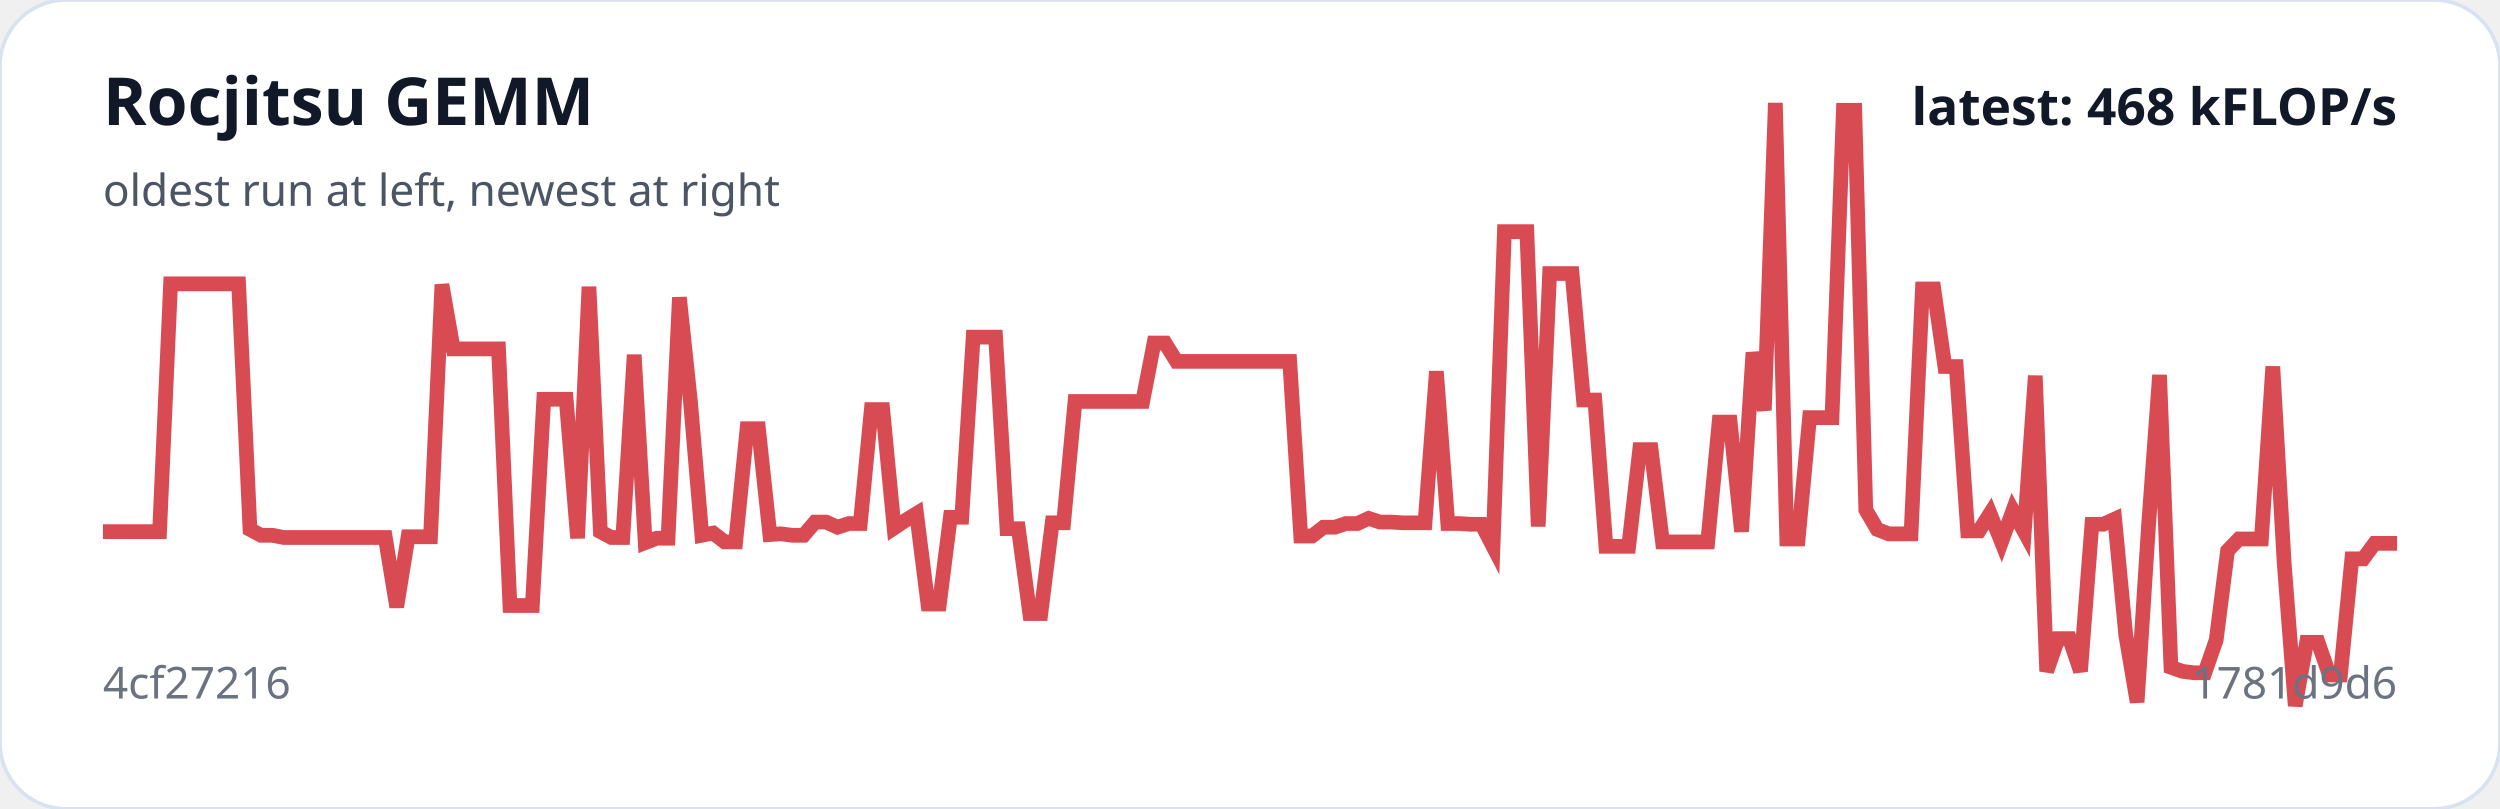
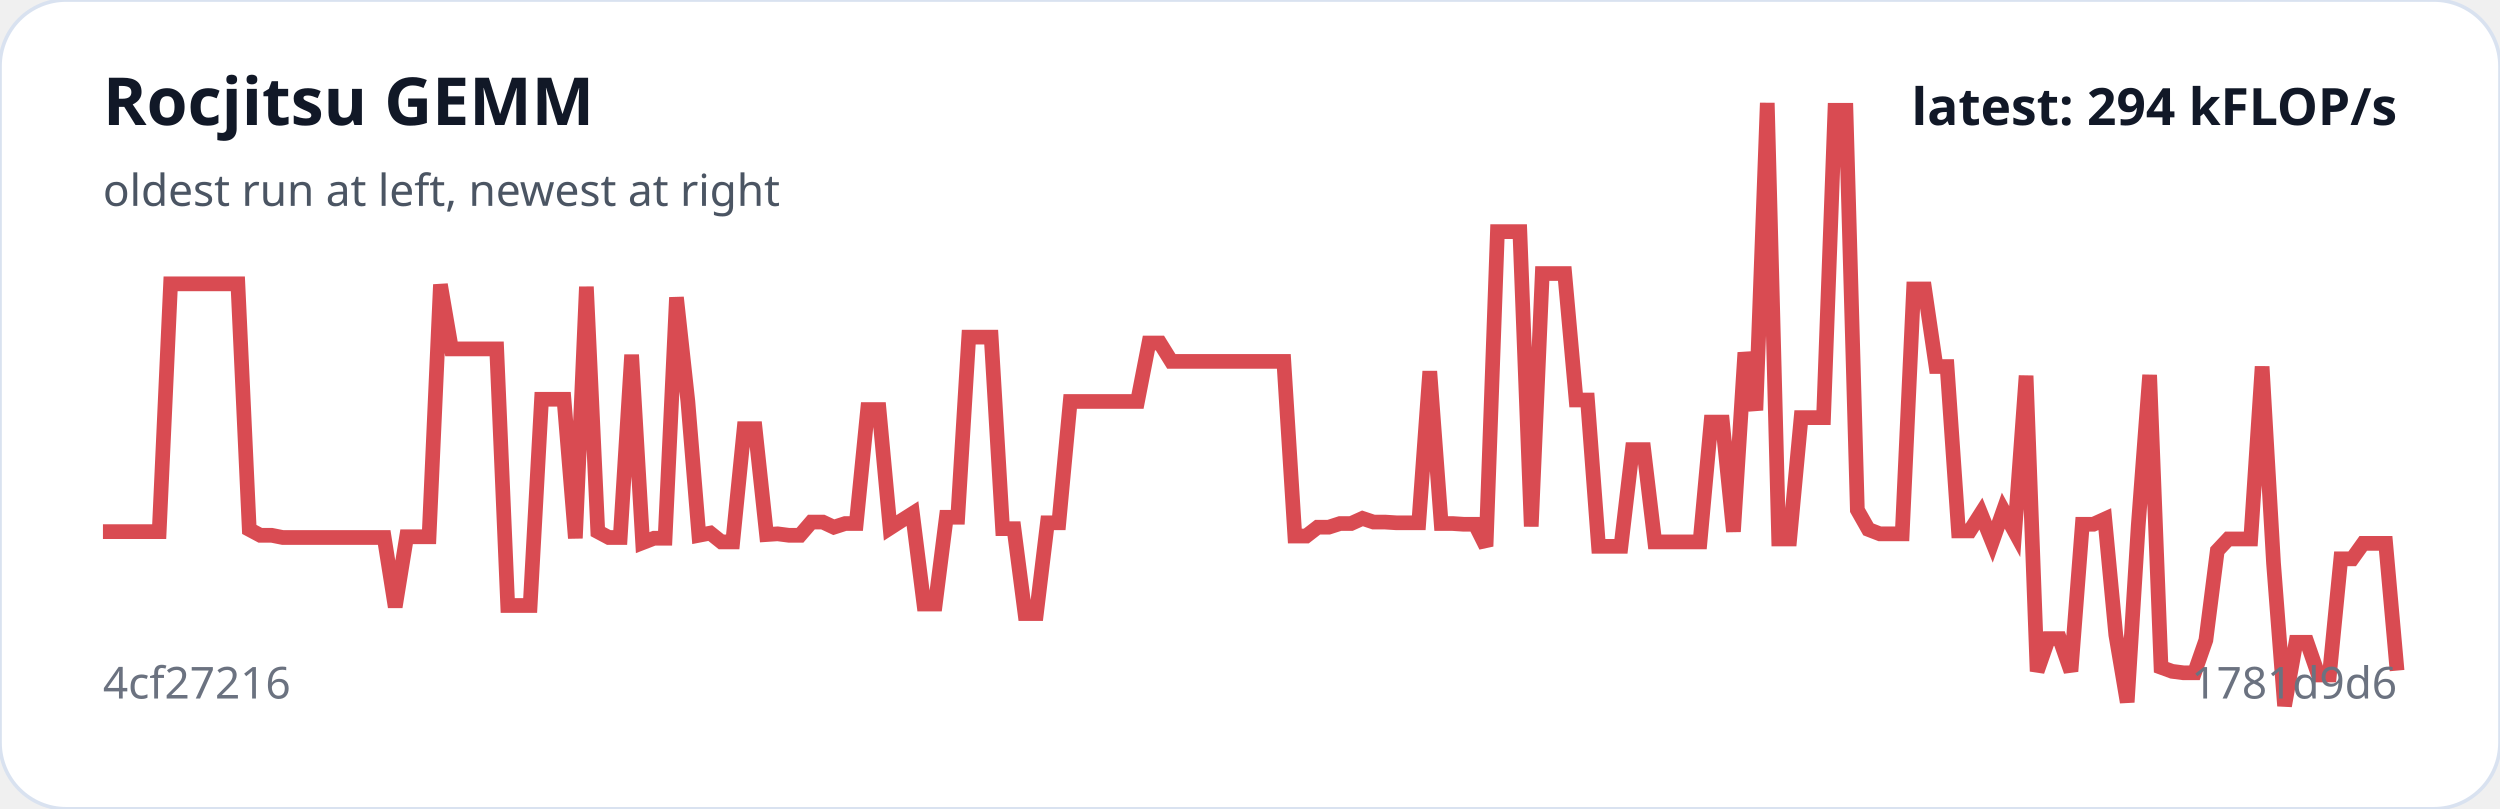
<svg xmlns="http://www.w3.org/2000/svg" viewBox="0 0 680 220" width="100%" role="img" aria-label="Rocjitsu GEMM trend">
  <rect width="100%" height="100%" rx="18" fill="#ffffff" stroke="#d9e2f0" />
-   <polyline fill="none" stroke="#d94b52" stroke-width="4" points="28.0,144.6 31.1,144.6 34.1,144.6 37.2,144.6 40.3,144.6 43.4,144.6 46.4,77.2 49.5,77.2 52.6,77.2 55.7,77.2 58.7,77.2 61.8,77.2 64.9,77.2 68.0,144.0 71.0,145.6 74.1,145.6 77.2,146.2 80.3,146.2 83.3,146.2 86.4,146.2 89.5,146.2 92.6,146.2 95.6,146.2 98.7,146.2 101.8,146.2 104.8,146.2 107.9,165.1 111.0,146.0 114.1,146.0 117.1,146.0 120.2,77.4 123.3,94.9 126.4,94.9 129.4,94.9 132.5,94.9 135.6,94.9 138.7,164.7 141.7,164.7 144.8,164.7 147.9,108.6 151.0,108.6 154.0,108.6 157.1,146.4 160.2,78.0 163.3,144.6 166.3,146.2 169.4,146.2 172.5,96.5 175.5,147.6 178.6,146.4 181.7,146.4 184.8,80.9 187.8,109.2 190.9,145.6 194.0,145.0 197.1,147.4 200.1,147.4 203.2,116.6 206.3,116.6 209.4,145.4 212.4,145.2 215.5,145.6 218.6,145.6 221.7,142.0 224.7,142.0 227.8,143.4 230.9,142.4 234.0,142.4 237.0,111.4 240.1,111.4 243.2,143.6 246.2,141.6 249.3,139.7 252.4,164.3 255.5,164.3 258.5,140.7 261.6,140.7 264.7,91.7 267.8,91.7 270.8,91.7 273.9,143.8 277.0,143.8 280.1,166.9 283.1,166.9 286.2,142.2 289.3,142.2 292.4,109.2 295.4,109.2 298.5,109.2 301.6,109.2 304.7,109.2 307.7,109.2 310.8,109.2 313.9,93.3 316.9,93.3 320.0,98.3 323.1,98.3 326.2,98.3 329.2,98.3 332.3,98.3 335.4,98.3 338.5,98.3 341.5,98.3 344.6,98.3 347.7,98.3 350.8,98.3 353.8,145.8 356.9,145.8 360.0,143.4 363.1,143.4 366.1,142.4 369.2,142.4 372.3,141.0 375.3,142.0 378.4,142.0 381.5,142.2 384.6,142.2 387.6,142.2 390.7,101.0 393.8,142.4 396.9,142.4 399.9,142.6 403.0,142.6 406.1,148.6 409.2,63.0 412.2,63.0 415.3,63.0 418.4,143.2 421.5,74.4 424.5,74.4 427.6,74.4 430.7,108.8 433.8,108.8 436.8,148.6 439.9,148.6 443.0,148.6 446.0,122.3 449.1,122.3 452.2,147.4 455.3,147.4 458.3,147.4 461.4,147.4 464.5,147.4 467.6,114.8 470.6,114.8 473.7,144.6 476.8,95.9 479.9,111.6 482.9,28.0 486.0,146.6 489.1,146.6 492.2,113.6 495.2,113.6 498.3,113.6 501.4,30.0 504.5,30.0 507.5,138.7 510.6,144.0 513.7,145.2 516.7,145.2 519.8,145.2 522.9,78.6 526.0,78.6 529.0,99.7 532.1,99.7 535.2,144.4 538.3,144.4 541.3,139.7 544.4,147.4 547.5,138.9 550.6,144.6 553.6,102.2 556.7,182.6 559.8,173.7 562.9,173.7 565.9,182.6 569.0,142.6 572.1,142.6 575.2,141.2 578.2,172.7 581.3,191.0 584.4,143.0 587.4,102.0 590.5,181.5 593.6,182.6 596.7,183.0 599.7,183.0 602.8,174.1 605.9,149.8 609.0,146.6 612.0,146.6 615.1,146.6 618.2,99.7 621.3,153.2 624.3,192.0 627.4,174.7 630.5,174.7 633.6,183.6 636.6,183.6 639.7,152.0 642.8,152.0 645.9,147.8 648.9,147.8 652.0,147.8" />
+   <polyline fill="none" stroke="#d94b52" stroke-width="4" points="28.0,144.6 31.1,144.6 34.1,144.6 37.2,144.6 40.2,144.6 43.3,144.6 46.4,77.2 49.4,77.2 52.5,77.2 55.5,77.2 58.6,77.2 61.6,77.2 64.7,77.2 67.8,144.0 70.8,145.6 73.9,145.6 76.9,146.2 80.0,146.2 83.1,146.2 86.1,146.2 89.2,146.2 92.2,146.2 95.3,146.2 98.4,146.2 101.4,146.2 104.5,146.2 107.5,165.1 110.6,146.0 113.6,146.0 116.7,146.0 119.8,77.4 122.8,94.9 125.9,94.9 128.9,94.9 132.0,94.9 135.1,94.9 138.1,164.7 141.2,164.7 144.2,164.7 147.3,108.6 150.4,108.6 153.4,108.6 156.5,146.4 159.5,78.0 162.6,144.6 165.6,146.2 168.7,146.2 171.8,96.5 174.8,147.6 177.9,146.4 180.9,146.4 184.0,80.9 187.1,109.2 190.1,145.6 193.2,145.0 196.2,147.4 199.3,147.4 202.4,116.6 205.4,116.6 208.5,145.4 211.5,145.2 214.6,145.6 217.6,145.6 220.7,142.0 223.8,142.0 226.8,143.4 229.9,142.4 232.9,142.4 236.0,111.4 239.1,111.4 242.1,143.6 245.2,141.6 248.2,139.7 251.3,164.3 254.4,164.3 257.4,140.7 260.5,140.7 263.5,91.7 266.6,91.7 269.6,91.7 272.7,143.8 275.8,143.8 278.8,166.9 281.9,166.9 284.9,142.2 288.0,142.2 291.1,109.2 294.1,109.2 297.2,109.2 300.2,109.2 303.3,109.2 306.4,109.2 309.4,109.2 312.5,93.3 315.5,93.3 318.6,98.3 321.6,98.3 324.7,98.3 327.8,98.3 330.8,98.3 333.9,98.3 336.9,98.3 340.0,98.3 343.1,98.3 346.1,98.3 349.2,98.3 352.2,145.8 355.3,145.8 358.4,143.4 361.4,143.4 364.5,142.4 367.5,142.4 370.6,141.0 373.6,142.0 376.7,142.0 379.8,142.2 382.8,142.2 385.9,142.2 388.9,101.0 392.0,142.4 395.1,142.4 398.1,142.6 401.2,142.6 404.2,148.6 407.3,63.0 410.4,63.0 413.4,63.0 416.5,143.2 419.5,74.4 422.6,74.4 425.6,74.4 428.7,108.8 431.8,108.8 434.8,148.6 437.9,148.6 440.9,148.6 444.0,122.3 447.1,122.3 450.1,147.4 453.2,147.4 456.2,147.4 459.3,147.4 462.4,147.4 465.4,114.8 468.5,114.8 471.5,144.6 474.6,95.9 477.6,111.6 480.7,28.0 483.8,146.6 486.8,146.6 489.9,113.6 492.9,113.6 496.0,113.6 499.1,30.0 502.1,30.0 505.2,138.7 508.2,144.0 511.3,145.2 514.4,145.2 517.4,145.2 520.5,78.6 523.5,78.6 526.6,99.7 529.6,99.7 532.7,144.4 535.8,144.4 538.8,139.7 541.9,147.4 544.9,138.9 548.0,144.6 551.1,102.2 554.1,182.6 557.2,173.7 560.2,173.7 563.3,182.6 566.4,142.6 569.4,142.6 572.5,141.2 575.5,172.7 578.6,191.0 581.6,143.0 584.7,102.0 587.8,181.5 590.8,182.6 593.9,183.0 596.9,183.0 600.0,174.1 603.1,149.8 606.1,146.6 609.2,146.6 612.2,146.6 615.3,99.7 618.4,153.2 621.4,192.0 624.5,174.7 627.5,174.7 630.6,183.6 633.6,183.6 636.7,152.0 639.8,152.0 642.8,147.8 645.9,147.8 648.9,147.8 652.0,182.4" />
  <text x="28" y="34" fill="#111827" font-family="system-ui,sans-serif" font-size="18" font-weight="700">Rocjitsu GEMM</text>
  <text x="28" y="56" fill="#4b5563" font-family="system-ui,sans-serif" font-size="12">oldest run at left, newest at right</text>
  <text x="28" y="190" fill="#6b7280" font-family="system-ui,sans-serif" font-size="12">4cf27216</text>
  <text x="652" y="190" text-anchor="end" fill="#6b7280" font-family="system-ui,sans-serif" font-size="12">1781d9d6</text>
-   <text x="652" y="34" text-anchor="end" fill="#111827" font-family="system-ui,sans-serif" font-size="14" font-weight="700">latest: 468 kFLOP/s</text>
+   <text x="652" y="34" text-anchor="end" fill="#111827" font-family="system-ui,sans-serif" font-size="14" font-weight="700">latest: 294 kFLOP/s</text>
</svg>
